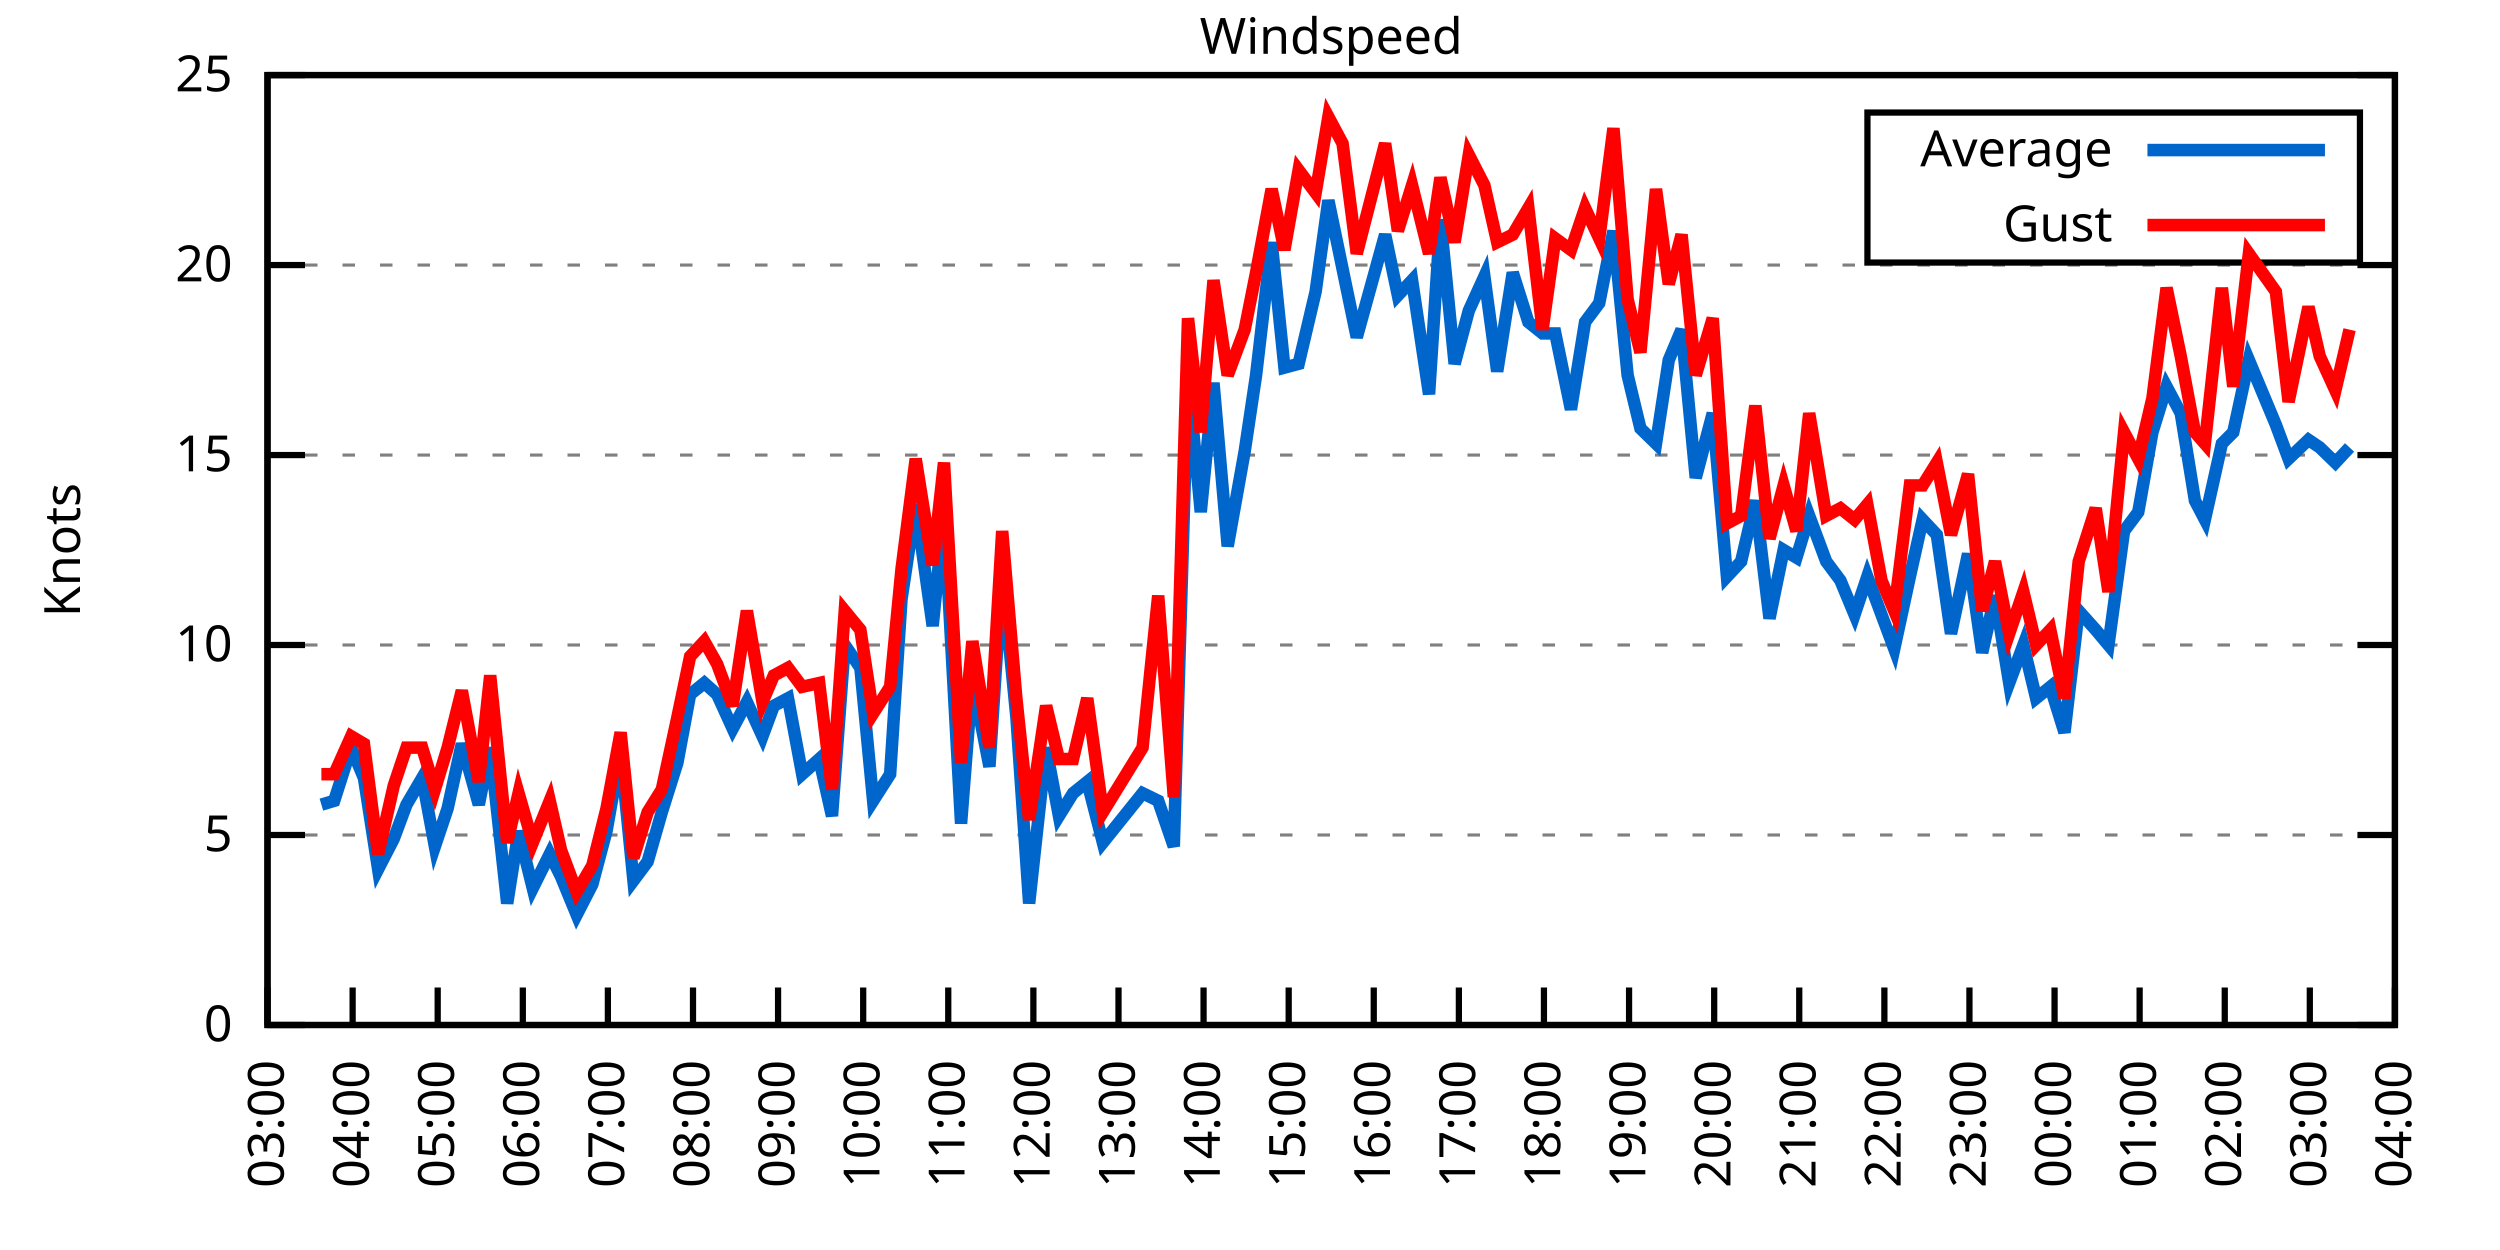
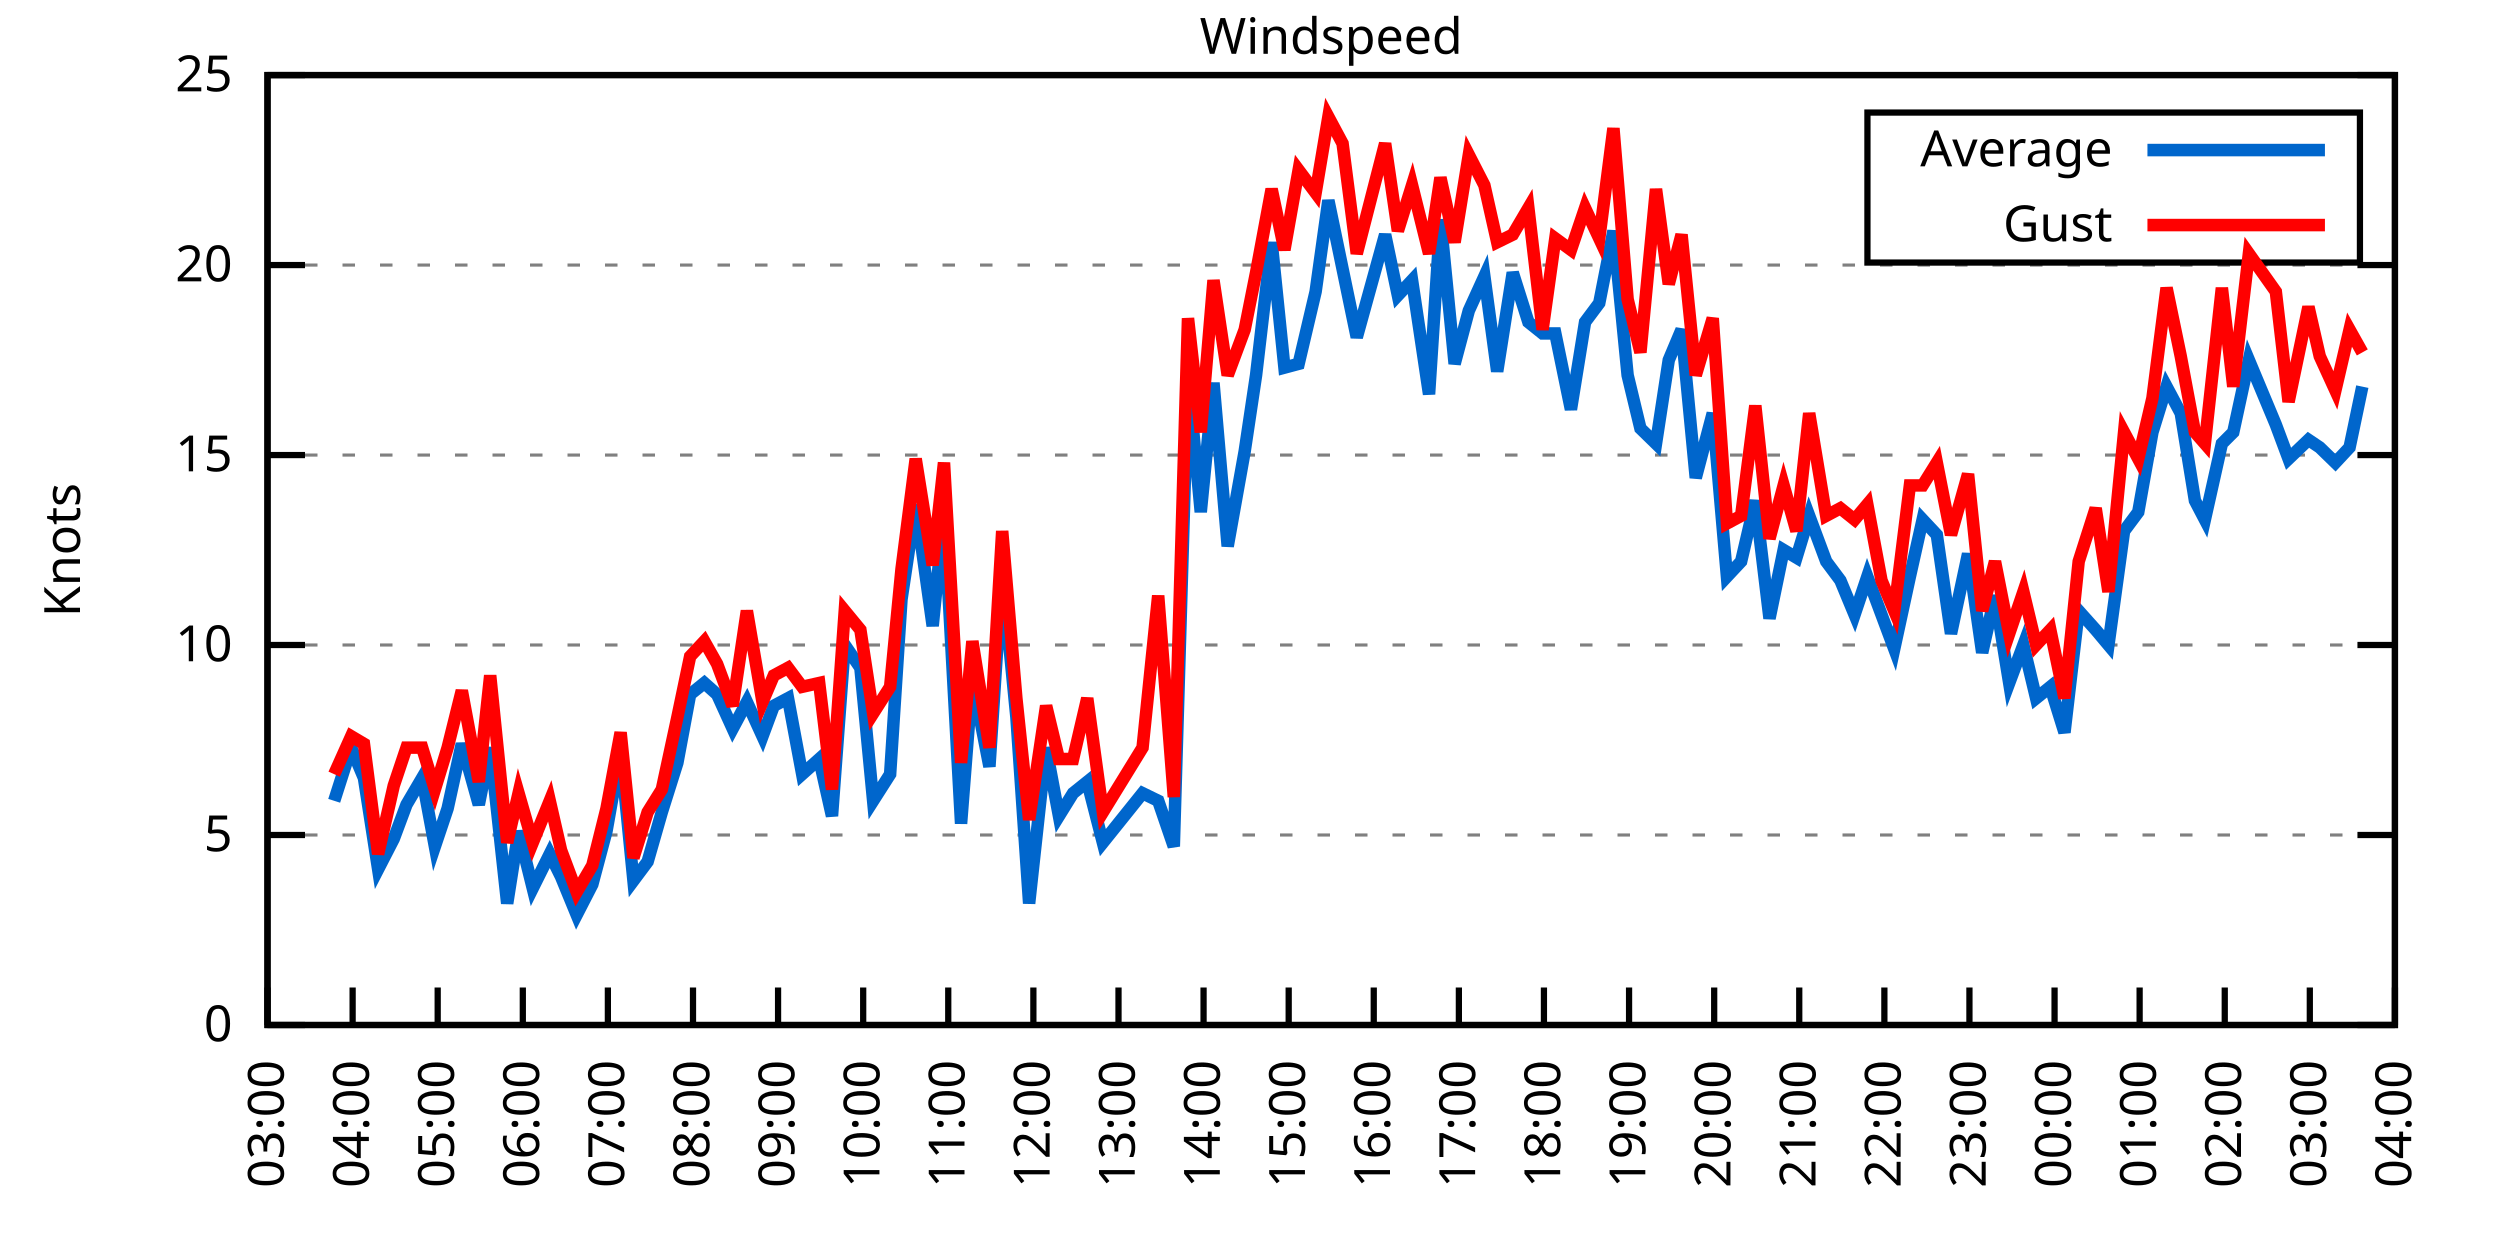
<svg xmlns="http://www.w3.org/2000/svg" xmlns:xlink="http://www.w3.org/1999/xlink" width="400" height="200" viewBox="0 0 400 200">
  <g id="gnuplot_canvas">
    <rect x="0" y="0" width="400" height="200" fill="none" />
    <defs>
      <circle id="gpDot" r="0.5" stroke-width="0.5" stroke="currentColor" />
      <path id="gpPt0" stroke-width="0.333" stroke="currentColor" d="M-1,0 h2 M0,-1 v2" />
      <path id="gpPt1" stroke-width="0.333" stroke="currentColor" d="M-1,-1 L1,1 M1,-1 L-1,1" />
      <path id="gpPt2" stroke-width="0.333" stroke="currentColor" d="M-1,0 L1,0 M0,-1 L0,1 M-1,-1 L1,1 M-1,1 L1,-1" />
      <rect id="gpPt3" stroke-width="0.333" stroke="currentColor" x="-1" y="-1" width="2" height="2" />
      <rect id="gpPt4" stroke-width="0.333" stroke="currentColor" fill="currentColor" x="-1" y="-1" width="2" height="2" />
      <circle id="gpPt5" stroke-width="0.333" stroke="currentColor" cx="0" cy="0" r="1" />
      <use xlink:href="#gpPt5" id="gpPt6" fill="currentColor" stroke="none" />
      <path id="gpPt7" stroke-width="0.333" stroke="currentColor" d="M0,-1.33 L-1.33,0.67 L1.33,0.67 z" />
      <use xlink:href="#gpPt7" id="gpPt8" fill="currentColor" stroke="none" />
      <use xlink:href="#gpPt7" id="gpPt9" stroke="currentColor" transform="rotate(180)" />
      <use xlink:href="#gpPt9" id="gpPt10" fill="currentColor" stroke="none" />
      <use xlink:href="#gpPt3" id="gpPt11" stroke="currentColor" transform="rotate(45)" />
      <use xlink:href="#gpPt11" id="gpPt12" fill="currentColor" stroke="none" />
      <path id="gpPt13" stroke-width="0.333" stroke="currentColor" d="M0,1.330 L1.265,0.411 L0.782,-1.067 L-0.782,-1.076 L-1.265,0.411 z" />
      <use xlink:href="#gpPt13" id="gpPt14" fill="currentColor" stroke="none" />
      <filter id="textbox" filterUnits="objectBoundingBox" x="0" y="0" height="1" width="1">
        <feFlood flood-color="white" flood-opacity="1" result="bgnd" />
        <feComposite in="SourceGraphic" in2="bgnd" operator="atop" />
      </filter>
      <filter id="greybox" filterUnits="objectBoundingBox" x="0" y="0" height="1" width="1">
        <feFlood flood-color="lightgrey" flood-opacity="1" result="grey" />
        <feComposite in="SourceGraphic" in2="grey" operator="atop" />
      </filter>
    </defs>
    <g fill="none" color="white" stroke="currentColor" stroke-width="1.00" stroke-linecap="butt" stroke-linejoin="miter">
</g>
    <g fill="none" color="black" stroke="currentColor" stroke-width="1.00" stroke-linecap="butt" stroke-linejoin="miter">
      <g stroke="none" shape-rendering="crispEdges">
        <polygon fill="rgb(255, 255, 255)" points="42.80,164.00 383.18,164.00 383.18,12.02 42.80,12.02 " />
      </g>
    </g>
    <g fill="none" color="black" stroke="currentColor" stroke-width="1.00" stroke-linecap="butt" stroke-linejoin="miter">
</g>
    <g fill="none" color="black" stroke="black" stroke-width="0.50" stroke-linecap="butt" stroke-linejoin="miter">
</g>
    <g fill="none" color="gray" stroke="currentColor" stroke-width="0.50" stroke-linecap="butt" stroke-linejoin="miter">
      <path stroke="gray" stroke-dasharray="2,4" class="gridline" d="M42.80,164.00 L383.19,164.00  " />
    </g>
    <g fill="none" color="gray" stroke="gray" stroke-width="1.00" stroke-linecap="butt" stroke-linejoin="miter">
</g>
    <g fill="none" color="black" stroke="currentColor" stroke-width="1.00" stroke-linecap="butt" stroke-linejoin="miter">
      <path stroke="black" d="M42.80,164.00 L48.80,164.00 M383.19,164.00 L377.19,164.00  " />
      <g transform="translate(37.20,166.60)" stroke="none" fill="black" font-family="Sans" font-size="8.00" text-anchor="end">
        <text>
          <tspan font-family="Sans"> 0</tspan>
        </text>
      </g>
    </g>
    <g fill="none" color="black" stroke="currentColor" stroke-width="1.00" stroke-linecap="butt" stroke-linejoin="miter">
</g>
    <g fill="none" color="black" stroke="black" stroke-width="0.50" stroke-linecap="butt" stroke-linejoin="miter">
</g>
    <g fill="none" color="gray" stroke="currentColor" stroke-width="0.50" stroke-linecap="butt" stroke-linejoin="miter">
      <path stroke="gray" stroke-dasharray="2,4" class="gridline" d="M42.80,133.60 L383.19,133.60  " />
    </g>
    <g fill="none" color="gray" stroke="gray" stroke-width="1.00" stroke-linecap="butt" stroke-linejoin="miter">
</g>
    <g fill="none" color="black" stroke="currentColor" stroke-width="1.00" stroke-linecap="butt" stroke-linejoin="miter">
      <path stroke="black" d="M42.80,133.60 L48.80,133.60 M383.19,133.60 L377.19,133.60  " />
      <g transform="translate(37.20,136.20)" stroke="none" fill="black" font-family="Sans" font-size="8.00" text-anchor="end">
        <text>
          <tspan font-family="Sans"> 5</tspan>
        </text>
      </g>
    </g>
    <g fill="none" color="black" stroke="currentColor" stroke-width="1.00" stroke-linecap="butt" stroke-linejoin="miter">
</g>
    <g fill="none" color="black" stroke="black" stroke-width="0.50" stroke-linecap="butt" stroke-linejoin="miter">
</g>
    <g fill="none" color="gray" stroke="currentColor" stroke-width="0.50" stroke-linecap="butt" stroke-linejoin="miter">
      <path stroke="gray" stroke-dasharray="2,4" class="gridline" d="M42.80,103.20 L383.19,103.20  " />
    </g>
    <g fill="none" color="gray" stroke="gray" stroke-width="1.00" stroke-linecap="butt" stroke-linejoin="miter">
</g>
    <g fill="none" color="black" stroke="currentColor" stroke-width="1.00" stroke-linecap="butt" stroke-linejoin="miter">
      <path stroke="black" d="M42.80,103.20 L48.80,103.20 M383.19,103.20 L377.19,103.20  " />
      <g transform="translate(37.20,105.80)" stroke="none" fill="black" font-family="Sans" font-size="8.00" text-anchor="end">
        <text>
          <tspan font-family="Sans"> 10</tspan>
        </text>
      </g>
    </g>
    <g fill="none" color="black" stroke="currentColor" stroke-width="1.00" stroke-linecap="butt" stroke-linejoin="miter">
</g>
    <g fill="none" color="black" stroke="black" stroke-width="0.50" stroke-linecap="butt" stroke-linejoin="miter">
</g>
    <g fill="none" color="gray" stroke="currentColor" stroke-width="0.50" stroke-linecap="butt" stroke-linejoin="miter">
      <path stroke="gray" stroke-dasharray="2,4" class="gridline" d="M42.80,72.81 L383.19,72.81  " />
    </g>
    <g fill="none" color="gray" stroke="gray" stroke-width="1.00" stroke-linecap="butt" stroke-linejoin="miter">
</g>
    <g fill="none" color="black" stroke="currentColor" stroke-width="1.00" stroke-linecap="butt" stroke-linejoin="miter">
      <path stroke="black" d="M42.80,72.81 L48.80,72.81 M383.19,72.81 L377.19,72.81  " />
      <g transform="translate(37.20,75.41)" stroke="none" fill="black" font-family="Sans" font-size="8.00" text-anchor="end">
        <text>
          <tspan font-family="Sans"> 15</tspan>
        </text>
      </g>
    </g>
    <g fill="none" color="black" stroke="currentColor" stroke-width="1.00" stroke-linecap="butt" stroke-linejoin="miter">
</g>
    <g fill="none" color="black" stroke="black" stroke-width="0.50" stroke-linecap="butt" stroke-linejoin="miter">
</g>
    <g fill="none" color="gray" stroke="currentColor" stroke-width="0.50" stroke-linecap="butt" stroke-linejoin="miter">
      <path stroke="gray" stroke-dasharray="2,4" class="gridline" d="M42.80,42.41 L383.19,42.41  " />
    </g>
    <g fill="none" color="gray" stroke="gray" stroke-width="1.00" stroke-linecap="butt" stroke-linejoin="miter">
</g>
    <g fill="none" color="black" stroke="currentColor" stroke-width="1.00" stroke-linecap="butt" stroke-linejoin="miter">
      <path stroke="black" d="M42.80,42.41 L48.80,42.41 M383.19,42.41 L377.19,42.41  " />
      <g transform="translate(37.20,45.01)" stroke="none" fill="black" font-family="Sans" font-size="8.00" text-anchor="end">
        <text>
          <tspan font-family="Sans"> 20</tspan>
        </text>
      </g>
    </g>
    <g fill="none" color="black" stroke="currentColor" stroke-width="1.00" stroke-linecap="butt" stroke-linejoin="miter">
</g>
    <g fill="none" color="black" stroke="black" stroke-width="0.50" stroke-linecap="butt" stroke-linejoin="miter">
</g>
    <g fill="none" color="gray" stroke="currentColor" stroke-width="0.50" stroke-linecap="butt" stroke-linejoin="miter">
      <path stroke="gray" stroke-dasharray="2,4" class="gridline" d="M42.80,12.01 L383.19,12.01  " />
    </g>
    <g fill="none" color="gray" stroke="gray" stroke-width="1.00" stroke-linecap="butt" stroke-linejoin="miter">
</g>
    <g fill="none" color="black" stroke="currentColor" stroke-width="1.00" stroke-linecap="butt" stroke-linejoin="miter">
      <path stroke="black" d="M42.80,12.01 L48.80,12.01 M383.19,12.01 L377.19,12.01  " />
      <g transform="translate(37.20,14.61)" stroke="none" fill="black" font-family="Sans" font-size="8.00" text-anchor="end">
        <text>
          <tspan font-family="Sans"> 25</tspan>
        </text>
      </g>
    </g>
    <g fill="none" color="black" stroke="currentColor" stroke-width="1.00" stroke-linecap="butt" stroke-linejoin="miter">
      <path stroke="black" d="M42.80,164.00 L42.80,158.00  " />
      <g transform="translate(45.40,169.60) rotate(270.00)" stroke="none" fill="black" font-family="Sans" font-size="8.00" text-anchor="end">
        <text>
          <tspan font-family="Sans">03:00</tspan>
        </text>
      </g>
    </g>
    <g fill="none" color="black" stroke="currentColor" stroke-width="1.00" stroke-linecap="butt" stroke-linejoin="miter">
      <path stroke="black" d="M56.42,164.00 L56.42,158.00  " />
      <g transform="translate(59.02,169.60) rotate(270.00)" stroke="none" fill="black" font-family="Sans" font-size="8.00" text-anchor="end">
        <text>
          <tspan font-family="Sans">04:00</tspan>
        </text>
      </g>
    </g>
    <g fill="none" color="black" stroke="currentColor" stroke-width="1.00" stroke-linecap="butt" stroke-linejoin="miter">
      <path stroke="black" d="M70.03,164.00 L70.03,158.00  " />
      <g transform="translate(72.63,169.60) rotate(270.00)" stroke="none" fill="black" font-family="Sans" font-size="8.00" text-anchor="end">
        <text>
          <tspan font-family="Sans">05:00</tspan>
        </text>
      </g>
    </g>
    <g fill="none" color="black" stroke="currentColor" stroke-width="1.00" stroke-linecap="butt" stroke-linejoin="miter">
      <path stroke="black" d="M83.65,164.00 L83.65,158.00  " />
      <g transform="translate(86.25,169.60) rotate(270.00)" stroke="none" fill="black" font-family="Sans" font-size="8.00" text-anchor="end">
        <text>
          <tspan font-family="Sans">06:00</tspan>
        </text>
      </g>
    </g>
    <g fill="none" color="black" stroke="currentColor" stroke-width="1.00" stroke-linecap="butt" stroke-linejoin="miter">
      <path stroke="black" d="M97.26,164.00 L97.26,158.00  " />
      <g transform="translate(99.86,169.60) rotate(270.00)" stroke="none" fill="black" font-family="Sans" font-size="8.00" text-anchor="end">
        <text>
          <tspan font-family="Sans">07:00</tspan>
        </text>
      </g>
    </g>
    <g fill="none" color="black" stroke="currentColor" stroke-width="1.00" stroke-linecap="butt" stroke-linejoin="miter">
      <path stroke="black" d="M110.88,164.00 L110.88,158.00  " />
      <g transform="translate(113.48,169.60) rotate(270.00)" stroke="none" fill="black" font-family="Sans" font-size="8.00" text-anchor="end">
        <text>
          <tspan font-family="Sans">08:00</tspan>
        </text>
      </g>
    </g>
    <g fill="none" color="black" stroke="currentColor" stroke-width="1.00" stroke-linecap="butt" stroke-linejoin="miter">
      <path stroke="black" d="M124.49,164.00 L124.49,158.00  " />
      <g transform="translate(127.09,169.60) rotate(270.00)" stroke="none" fill="black" font-family="Sans" font-size="8.00" text-anchor="end">
        <text>
          <tspan font-family="Sans">09:00</tspan>
        </text>
      </g>
    </g>
    <g fill="none" color="black" stroke="currentColor" stroke-width="1.00" stroke-linecap="butt" stroke-linejoin="miter">
      <path stroke="black" d="M138.11,164.00 L138.11,158.00  " />
      <g transform="translate(140.71,169.60) rotate(270.00)" stroke="none" fill="black" font-family="Sans" font-size="8.00" text-anchor="end">
        <text>
          <tspan font-family="Sans">10:00</tspan>
        </text>
      </g>
    </g>
    <g fill="none" color="black" stroke="currentColor" stroke-width="1.00" stroke-linecap="butt" stroke-linejoin="miter">
      <path stroke="black" d="M151.72,164.00 L151.72,158.00  " />
      <g transform="translate(154.32,169.60) rotate(270.00)" stroke="none" fill="black" font-family="Sans" font-size="8.00" text-anchor="end">
        <text>
          <tspan font-family="Sans">11:00</tspan>
        </text>
      </g>
    </g>
    <g fill="none" color="black" stroke="currentColor" stroke-width="1.00" stroke-linecap="butt" stroke-linejoin="miter">
      <path stroke="black" d="M165.34,164.00 L165.34,158.00  " />
      <g transform="translate(167.94,169.60) rotate(270.00)" stroke="none" fill="black" font-family="Sans" font-size="8.00" text-anchor="end">
        <text>
          <tspan font-family="Sans">12:00</tspan>
        </text>
      </g>
    </g>
    <g fill="none" color="black" stroke="currentColor" stroke-width="1.00" stroke-linecap="butt" stroke-linejoin="miter">
      <path stroke="black" d="M178.96,164.00 L178.96,158.00  " />
      <g transform="translate(181.56,169.60) rotate(270.00)" stroke="none" fill="black" font-family="Sans" font-size="8.00" text-anchor="end">
        <text>
          <tspan font-family="Sans">13:00</tspan>
        </text>
      </g>
    </g>
    <g fill="none" color="black" stroke="currentColor" stroke-width="1.00" stroke-linecap="butt" stroke-linejoin="miter">
      <path stroke="black" d="M192.57,164.00 L192.57,158.00  " />
      <g transform="translate(195.17,169.60) rotate(270.00)" stroke="none" fill="black" font-family="Sans" font-size="8.00" text-anchor="end">
        <text>
          <tspan font-family="Sans">14:00</tspan>
        </text>
      </g>
    </g>
    <g fill="none" color="black" stroke="currentColor" stroke-width="1.00" stroke-linecap="butt" stroke-linejoin="miter">
      <path stroke="black" d="M206.19,164.00 L206.19,158.00  " />
      <g transform="translate(208.79,169.60) rotate(270.00)" stroke="none" fill="black" font-family="Sans" font-size="8.00" text-anchor="end">
        <text>
          <tspan font-family="Sans">15:00</tspan>
        </text>
      </g>
    </g>
    <g fill="none" color="black" stroke="currentColor" stroke-width="1.00" stroke-linecap="butt" stroke-linejoin="miter">
      <path stroke="black" d="M219.80,164.00 L219.80,158.00  " />
      <g transform="translate(222.40,169.60) rotate(270.00)" stroke="none" fill="black" font-family="Sans" font-size="8.00" text-anchor="end">
        <text>
          <tspan font-family="Sans">16:00</tspan>
        </text>
      </g>
    </g>
    <g fill="none" color="black" stroke="currentColor" stroke-width="1.00" stroke-linecap="butt" stroke-linejoin="miter">
      <path stroke="black" d="M233.42,164.00 L233.42,158.00  " />
      <g transform="translate(236.02,169.60) rotate(270.00)" stroke="none" fill="black" font-family="Sans" font-size="8.00" text-anchor="end">
        <text>
          <tspan font-family="Sans">17:00</tspan>
        </text>
      </g>
    </g>
    <g fill="none" color="black" stroke="currentColor" stroke-width="1.00" stroke-linecap="butt" stroke-linejoin="miter">
      <path stroke="black" d="M247.03,164.00 L247.03,158.00  " />
      <g transform="translate(249.63,169.60) rotate(270.00)" stroke="none" fill="black" font-family="Sans" font-size="8.00" text-anchor="end">
        <text>
          <tspan font-family="Sans">18:00</tspan>
        </text>
      </g>
    </g>
    <g fill="none" color="black" stroke="currentColor" stroke-width="1.00" stroke-linecap="butt" stroke-linejoin="miter">
      <path stroke="black" d="M260.65,164.00 L260.65,158.00  " />
      <g transform="translate(263.25,169.60) rotate(270.00)" stroke="none" fill="black" font-family="Sans" font-size="8.00" text-anchor="end">
        <text>
          <tspan font-family="Sans">19:00</tspan>
        </text>
      </g>
    </g>
    <g fill="none" color="black" stroke="currentColor" stroke-width="1.00" stroke-linecap="butt" stroke-linejoin="miter">
      <path stroke="black" d="M274.27,164.00 L274.27,158.00  " />
      <g transform="translate(276.87,169.60) rotate(270.00)" stroke="none" fill="black" font-family="Sans" font-size="8.00" text-anchor="end">
        <text>
          <tspan font-family="Sans">20:00</tspan>
        </text>
      </g>
    </g>
    <g fill="none" color="black" stroke="currentColor" stroke-width="1.00" stroke-linecap="butt" stroke-linejoin="miter">
      <path stroke="black" d="M287.88,164.00 L287.88,158.00  " />
      <g transform="translate(290.48,169.60) rotate(270.00)" stroke="none" fill="black" font-family="Sans" font-size="8.00" text-anchor="end">
        <text>
          <tspan font-family="Sans">21:00</tspan>
        </text>
      </g>
    </g>
    <g fill="none" color="black" stroke="currentColor" stroke-width="1.00" stroke-linecap="butt" stroke-linejoin="miter">
      <path stroke="black" d="M301.50,164.00 L301.50,158.00  " />
      <g transform="translate(304.10,169.60) rotate(270.00)" stroke="none" fill="black" font-family="Sans" font-size="8.00" text-anchor="end">
        <text>
          <tspan font-family="Sans">22:00</tspan>
        </text>
      </g>
    </g>
    <g fill="none" color="black" stroke="currentColor" stroke-width="1.00" stroke-linecap="butt" stroke-linejoin="miter">
      <path stroke="black" d="M315.11,164.00 L315.11,158.00  " />
      <g transform="translate(317.71,169.60) rotate(270.00)" stroke="none" fill="black" font-family="Sans" font-size="8.00" text-anchor="end">
        <text>
          <tspan font-family="Sans">23:00</tspan>
        </text>
      </g>
    </g>
    <g fill="none" color="black" stroke="currentColor" stroke-width="1.00" stroke-linecap="butt" stroke-linejoin="miter">
      <path stroke="black" d="M328.73,164.00 L328.73,158.00  " />
      <g transform="translate(331.33,169.60) rotate(270.00)" stroke="none" fill="black" font-family="Sans" font-size="8.00" text-anchor="end">
        <text>
          <tspan font-family="Sans">00:00</tspan>
        </text>
      </g>
    </g>
    <g fill="none" color="black" stroke="currentColor" stroke-width="1.00" stroke-linecap="butt" stroke-linejoin="miter">
      <path stroke="black" d="M342.34,164.00 L342.34,158.00  " />
      <g transform="translate(344.94,169.60) rotate(270.00)" stroke="none" fill="black" font-family="Sans" font-size="8.00" text-anchor="end">
        <text>
          <tspan font-family="Sans">01:00</tspan>
        </text>
      </g>
    </g>
    <g fill="none" color="black" stroke="currentColor" stroke-width="1.00" stroke-linecap="butt" stroke-linejoin="miter">
      <path stroke="black" d="M355.96,164.00 L355.96,158.00  " />
      <g transform="translate(358.56,169.60) rotate(270.00)" stroke="none" fill="black" font-family="Sans" font-size="8.00" text-anchor="end">
        <text>
          <tspan font-family="Sans">02:00</tspan>
        </text>
      </g>
    </g>
    <g fill="none" color="black" stroke="currentColor" stroke-width="1.00" stroke-linecap="butt" stroke-linejoin="miter">
      <path stroke="black" d="M369.57,164.00 L369.57,158.00  " />
      <g transform="translate(372.17,169.60) rotate(270.00)" stroke="none" fill="black" font-family="Sans" font-size="8.00" text-anchor="end">
        <text>
          <tspan font-family="Sans">03:00</tspan>
        </text>
      </g>
    </g>
    <g fill="none" color="black" stroke="currentColor" stroke-width="1.00" stroke-linecap="butt" stroke-linejoin="miter">
      <path stroke="black" d="M383.19,164.00 L383.19,158.00  " />
      <g transform="translate(385.79,169.60) rotate(270.00)" stroke="none" fill="black" font-family="Sans" font-size="8.00" text-anchor="end">
        <text>
          <tspan font-family="Sans">04:00</tspan>
        </text>
      </g>
    </g>
    <g fill="none" color="black" stroke="currentColor" stroke-width="1.00" stroke-linecap="butt" stroke-linejoin="miter">
</g>
    <g fill="none" color="black" stroke="currentColor" stroke-width="1.00" stroke-linecap="butt" stroke-linejoin="miter">
      <path stroke="black" d="M42.80,12.01 L42.80,164.00 L383.19,164.00 L383.19,12.01 L42.80,12.01 Z  " />
    </g>
    <g fill="none" color="black" stroke="currentColor" stroke-width="1.00" stroke-linecap="butt" stroke-linejoin="miter">
</g>
    <g fill="none" color="black" stroke="currentColor" stroke-width="1.00" stroke-linecap="butt" stroke-linejoin="miter">
      <path stroke="black" d="M298.79,42.01 L298.79,18.01 L377.59,18.01 L377.59,42.01 L298.79,42.01 Z  " />
    </g>
    <g id="Windspeed_plot_1">
      <g fill="none" color="white" stroke="black" stroke-width="2.00" stroke-linecap="butt" stroke-linejoin="miter">
</g>
      <g fill="none" color="black" stroke="currentColor" stroke-width="2.00" stroke-linecap="butt" stroke-linejoin="miter">
        <g transform="translate(337.99,26.61)" stroke="none" fill="black" font-family="Sans" font-size="8.00" text-anchor="end">
          <text>
            <tspan font-family="Sans">Average</tspan>
          </text>
        </g>
      </g>
      <g fill="none" color="black" stroke="currentColor" stroke-width="2.00" stroke-linecap="butt" stroke-linejoin="miter">
-         <path stroke="rgb(  0, 102, 204)" d="M343.59,24.01 L371.99,24.01 M51.42,128.74 L53.47,128.13 L56.19,119.62 L58.23,124.48 L60.50,139.07 L63.00,134.21   L65.04,128.74 L67.54,124.48 L69.58,135.43 L71.62,129.35 L73.89,119.01 L76.61,128.74 L78.43,119.62 L81.15,144.55   L82.97,132.99 L85.24,142.11 L87.96,136.64 L89.77,140.29 L92.27,146.37 L94.77,141.51 L97.04,132.99 L99.30,120.23   L101.35,140.90 L103.62,137.86 L105.89,129.95 L108.38,122.05 L110.42,111.11 L112.69,109.28 L114.74,111.11 L117.23,116.58   L119.50,112.32 L122.00,117.80 L123.81,112.93 L126.08,111.72 L128.35,123.87 L131.07,121.44 L133.12,130.56 L135.16,103.20   L137.66,106.85 L139.70,128.13 L142.42,123.87 L144.24,95.91 L146.51,80.71 L149.23,100.16 L151.04,81.93 L153.77,131.78   L155.58,108.68 L158.31,122.66 L160.35,91.65 L162.62,114.76 L164.66,144.55 L167.38,119.62 L169.43,130.56 L171.69,126.91   L173.96,125.09 L176.46,134.82 L182.81,126.91 L185.31,128.13 L187.81,135.43 L190.08,60.04 L192.12,81.93 L194.16,61.25   L196.43,87.40 L199.15,72.20 L200.97,60.04 L203.46,38.76 L205.51,58.82 L207.78,58.21 L210.50,46.66 L212.54,32.07   L214.81,43.02 L217.08,53.96 L221.62,37.54 L223.66,47.27 L225.93,44.84 L228.65,63.08 L230.47,35.11 L232.74,58.21   L235.01,49.70 L237.50,44.23 L239.55,59.43 L242.04,43.62 L244.54,51.53 L246.81,53.35 L248.85,53.35 L251.35,65.51   L253.61,51.53 L255.88,48.49 L258.15,36.94 L260.42,60.04 L262.47,68.55 L264.96,70.98 L267.00,57.61 L269.05,52.74   L271.32,76.45 L274.04,66.12 L276.31,92.26 L278.58,89.83 L280.85,80.10 L283.12,98.95 L285.38,88.00 L287.43,89.22   L289.47,82.53 L292.19,89.83 L294.46,92.87 L296.73,98.34 L298.77,92.26 L301.04,98.34 L303.08,103.81 L305.58,92.26   L307.62,83.14 L309.89,85.57 L312.16,101.38 L314.89,88.61 L317.15,104.42 L319.20,95.30 L321.47,109.28 L323.74,103.20   L325.78,111.72 L328.05,109.89 L330.32,117.19 L332.59,97.73 L335.31,100.77 L337.35,103.20 L339.85,84.97 L342.12,81.93   L344.39,69.16 L346.65,61.86 L348.92,66.12 L351.19,80.10 L352.78,83.14 L355.50,70.98 L357.32,69.16 L359.82,57.61   L364.13,67.94 L366.17,73.41 L369.35,70.37 L371.16,71.59 L373.66,74.02 L375.93,71.59  " />
+         <path stroke="rgb(  0, 102, 204)" d="M343.59,24.01 L371.99,24.01 M53.47,128.13 L56.19,119.62 L58.23,124.48 L60.50,139.07 L63.00,134.21 L65.04,128.74   L67.54,124.48 L69.58,135.43 L71.62,129.35 L73.89,119.01 L76.61,128.74 L78.43,119.62 L81.15,144.55 L82.97,132.99   L85.24,142.11 L87.96,136.64 L89.77,140.29 L92.27,146.37 L94.77,141.51 L97.04,132.99 L99.30,120.23 L101.35,140.90   L103.62,137.86 L105.89,129.95 L108.38,122.05 L110.42,111.11 L112.69,109.28 L114.74,111.11 L117.23,116.58 L119.50,112.32   L122.00,117.80 L123.81,112.93 L126.08,111.72 L128.35,123.87 L131.07,121.44 L133.12,130.56 L135.16,103.20 L137.66,106.85   L139.70,128.13 L142.42,123.87 L144.24,95.91 L146.51,80.71 L149.23,100.16 L151.04,81.93 L153.77,131.78 L155.58,108.68   L158.31,122.66 L160.35,91.65 L162.62,114.76 L164.66,144.55 L167.38,119.62 L169.43,130.56 L171.69,126.91 L173.96,125.09   L176.46,134.82 L182.81,126.91 L185.31,128.13 L187.81,135.43 L190.08,60.04 L192.12,81.93 L194.16,61.25 L196.43,87.40   L199.15,72.20 L200.97,60.04 L203.46,38.76 L205.51,58.82 L207.78,58.21 L210.50,46.66 L212.54,32.07 L214.81,43.02   L217.08,53.96 L221.62,37.54 L223.66,47.27 L225.93,44.84 L228.65,63.08 L230.47,35.11 L232.74,58.21 L235.01,49.70   L237.50,44.23 L239.55,59.43 L242.04,43.62 L244.54,51.53 L246.81,53.35 L248.85,53.35 L251.35,65.51 L253.61,51.53   L255.88,48.49 L258.15,36.94 L260.42,60.04 L262.47,68.55 L264.96,70.98 L267.00,57.61 L269.05,52.74 L271.32,76.45   L274.04,66.12 L276.31,92.26 L278.58,89.83 L280.85,80.10 L283.12,98.95 L285.38,88.00 L287.43,89.22 L289.47,82.53   L292.19,89.83 L294.46,92.87 L296.73,98.34 L298.77,92.26 L301.04,98.34 L303.08,103.81 L305.58,92.26 L307.62,83.14   L309.89,85.57 L312.16,101.38 L314.89,88.61 L317.15,104.42 L319.20,95.30 L321.47,109.28 L323.74,103.20 L325.78,111.72   L328.05,109.89 L330.32,117.19 L332.59,97.73 L335.31,100.77 L337.35,103.20 L339.85,84.97 L342.12,81.93 L344.39,69.16   L346.65,61.86 L348.92,66.12 L351.19,80.10 L352.78,83.14 L355.50,70.98 L357.32,69.16 L359.82,57.61 L364.13,67.94   L366.17,73.41 L369.35,70.37 L371.16,71.59 L373.66,74.02 L375.93,71.59 L377.97,61.86  " />
      </g>
    </g>
    <g id="Windspeed_plot_2">
      <g fill="none" color="black" stroke="currentColor" stroke-width="2.00" stroke-linecap="butt" stroke-linejoin="miter">
        <g transform="translate(337.99,38.61)" stroke="none" fill="black" font-family="Sans" font-size="8.00" text-anchor="end">
          <text>
            <tspan font-family="Sans">Gust</tspan>
          </text>
        </g>
      </g>
      <g fill="none" color="black" stroke="currentColor" stroke-width="2.00" stroke-linecap="butt" stroke-linejoin="miter">
-         <path stroke="rgb(255,   0,   0)" d="M343.59,36.01 L371.99,36.01 M51.42,123.87 L53.47,123.87 L56.19,117.80 L58.23,119.01 L60.50,136.64 L63.00,125.70   L65.04,119.62 L67.54,119.62 L69.58,126.31 L71.62,119.62 L73.89,110.50 L76.61,125.09 L78.43,108.07 L81.15,134.82   L82.97,126.91 L85.24,134.82 L87.96,128.13 L89.77,136.03 L92.27,142.72 L94.77,138.47 L97.04,129.35 L99.30,117.19   L101.35,137.25 L103.62,129.95 L105.89,126.31 L108.38,114.76 L110.42,105.03 L112.69,102.60 L114.74,106.24 L117.23,112.93   L119.50,97.73 L122.00,112.32 L123.81,108.07 L126.08,106.85 L128.35,109.89 L131.07,109.28 L133.12,126.31 L135.16,97.73   L137.66,100.77 L139.70,114.15 L142.42,109.89 L144.24,91.04 L146.51,73.41 L149.23,90.44 L151.04,74.02 L153.77,122.05   L155.58,102.60 L158.31,119.62 L160.35,84.97 L162.62,111.72 L164.66,131.17 L167.38,112.93 L169.43,121.44 L171.69,121.44   L173.96,111.72 L176.46,129.95 L182.81,119.62 L185.31,95.30 L187.81,127.52 L190.08,50.92 L192.12,69.16 L194.16,44.84   L196.43,60.04 L199.15,52.74 L200.97,43.62 L203.46,30.25 L205.51,39.98 L207.78,27.21 L210.50,30.86 L212.54,18.70   L214.81,22.95 L217.08,40.58 L221.62,22.95 L223.66,36.94 L225.93,29.64 L228.65,40.58 L230.47,28.42 L232.74,38.76   L235.01,24.78 L237.50,29.64 L239.55,38.76 L242.04,37.54 L244.54,33.29 L246.81,52.74 L248.85,38.15 L251.35,39.98   L253.61,33.29 L255.88,38.15 L258.15,20.52 L260.42,47.88 L262.47,56.39 L264.96,30.25 L267.00,45.45 L269.05,37.54   L271.32,60.04 L274.04,50.92 L276.31,83.75 L278.58,82.53 L280.85,64.90 L283.12,86.18 L285.38,77.67 L287.43,84.97   L289.47,66.12 L292.19,82.53 L294.46,81.32 L296.73,83.14 L298.77,80.71 L301.04,92.87 L303.08,97.73 L305.58,77.67   L307.62,77.67 L309.89,74.02 L312.16,85.57 L314.89,75.85 L317.15,97.73 L319.20,89.83 L321.47,101.38 L323.74,94.69   L325.78,103.20 L328.05,100.77 L330.32,111.72 L332.59,89.83 L335.31,81.32 L337.35,94.69 L339.85,69.16 L342.12,73.41   L344.39,63.69 L346.65,46.06 L348.92,57.00 L351.19,69.16 L352.78,70.98 L355.50,46.06 L357.32,61.86 L359.82,40.58   L364.13,46.66 L366.17,64.29 L369.35,49.10 L371.16,57.00 L373.66,62.47 L375.93,52.74  " />
+         <path stroke="rgb(255,   0,   0)" d="M343.59,36.01 L371.99,36.01 M53.47,123.87 L56.19,117.80 L58.23,119.01 L60.50,136.64 L63.00,125.70 L65.04,119.62   L67.54,119.62 L69.58,126.31 L71.62,119.62 L73.89,110.50 L76.61,125.09 L78.43,108.07 L81.15,134.82 L82.97,126.91   L85.24,134.82 L87.96,128.13 L89.77,136.03 L92.27,142.72 L94.77,138.47 L97.04,129.35 L99.30,117.19 L101.35,137.25   L103.62,129.95 L105.89,126.31 L108.38,114.76 L110.42,105.03 L112.69,102.60 L114.74,106.24 L117.23,112.93 L119.50,97.73   L122.00,112.32 L123.81,108.07 L126.08,106.85 L128.35,109.89 L131.07,109.28 L133.12,126.31 L135.16,97.73 L137.66,100.77   L139.70,114.15 L142.42,109.89 L144.24,91.04 L146.51,73.41 L149.23,90.44 L151.04,74.02 L153.77,122.05 L155.58,102.60   L158.31,119.62 L160.35,84.97 L162.62,111.72 L164.66,131.17 L167.38,112.93 L169.43,121.44 L171.69,121.44 L173.96,111.72   L176.46,129.95 L182.81,119.62 L185.31,95.30 L187.81,127.52 L190.08,50.92 L192.12,69.16 L194.16,44.84 L196.43,60.04   L199.15,52.74 L200.97,43.62 L203.46,30.25 L205.51,39.98 L207.78,27.21 L210.50,30.86 L212.54,18.70 L214.81,22.95   L217.08,40.58 L221.62,22.95 L223.66,36.94 L225.93,29.64 L228.65,40.58 L230.47,28.42 L232.74,38.76 L235.01,24.78   L237.50,29.64 L239.55,38.76 L242.04,37.54 L244.54,33.29 L246.81,52.74 L248.85,38.15 L251.35,39.98 L253.61,33.29   L255.88,38.15 L258.15,20.52 L260.42,47.88 L262.47,56.39 L264.96,30.25 L267.00,45.45 L269.05,37.54 L271.32,60.04   L274.04,50.92 L276.31,83.75 L278.58,82.53 L280.85,64.90 L283.12,86.18 L285.38,77.67 L287.43,84.97 L289.47,66.12   L292.19,82.53 L294.46,81.32 L296.73,83.14 L298.77,80.71 L301.04,92.87 L303.08,97.73 L305.58,77.67 L307.62,77.67   L309.89,74.02 L312.16,85.57 L314.89,75.85 L317.15,97.73 L319.20,89.83 L321.47,101.38 L323.74,94.69 L325.78,103.20   L328.05,100.77 L330.32,111.72 L332.59,89.83 L335.31,81.32 L337.35,94.69 L339.85,69.16 L342.12,73.41 L344.39,63.69   L346.65,46.06 L348.92,57.00 L351.19,69.16 L352.78,70.98 L355.50,46.06 L357.32,61.86 L359.82,40.58 L364.13,46.66   L366.17,64.29 L369.35,49.10 L371.16,57.00 L373.66,62.47 L375.93,52.74 L377.97,56.39  " />
      </g>
    </g>
    <g fill="none" color="black" stroke="currentColor" stroke-width="2.00" stroke-linecap="butt" stroke-linejoin="miter">
</g>
    <g fill="none" color="black" stroke="black" stroke-width="1.00" stroke-linecap="butt" stroke-linejoin="miter">
</g>
    <g fill="none" color="black" stroke="currentColor" stroke-width="1.00" stroke-linecap="butt" stroke-linejoin="miter">
      <path stroke="black" d="M42.80,12.01 L42.80,164.00 L383.19,164.00 L383.19,12.01 L42.80,12.01 Z  " />
      <g transform="translate(12.80,88.01) rotate(270.00)" stroke="none" fill="black" font-family="Sans" font-size="8.00" text-anchor="middle">
        <text>
          <tspan font-family="Sans">Knots</tspan>
        </text>
      </g>
    </g>
    <g fill="none" color="black" stroke="currentColor" stroke-width="1.00" stroke-linecap="butt" stroke-linejoin="miter">
</g>
    <g fill="none" color="black" stroke="currentColor" stroke-width="1.00" stroke-linecap="butt" stroke-linejoin="miter">
      <g transform="translate(212.99,8.61)" stroke="none" fill="black" font-family="Sans" font-size="8.00" text-anchor="middle">
        <text>
          <tspan font-family="Sans">Windspeed</tspan>
        </text>
      </g>
    </g>
    <g fill="none" color="black" stroke="currentColor" stroke-width="1.00" stroke-linecap="butt" stroke-linejoin="miter">
</g>
  </g>
</svg>
